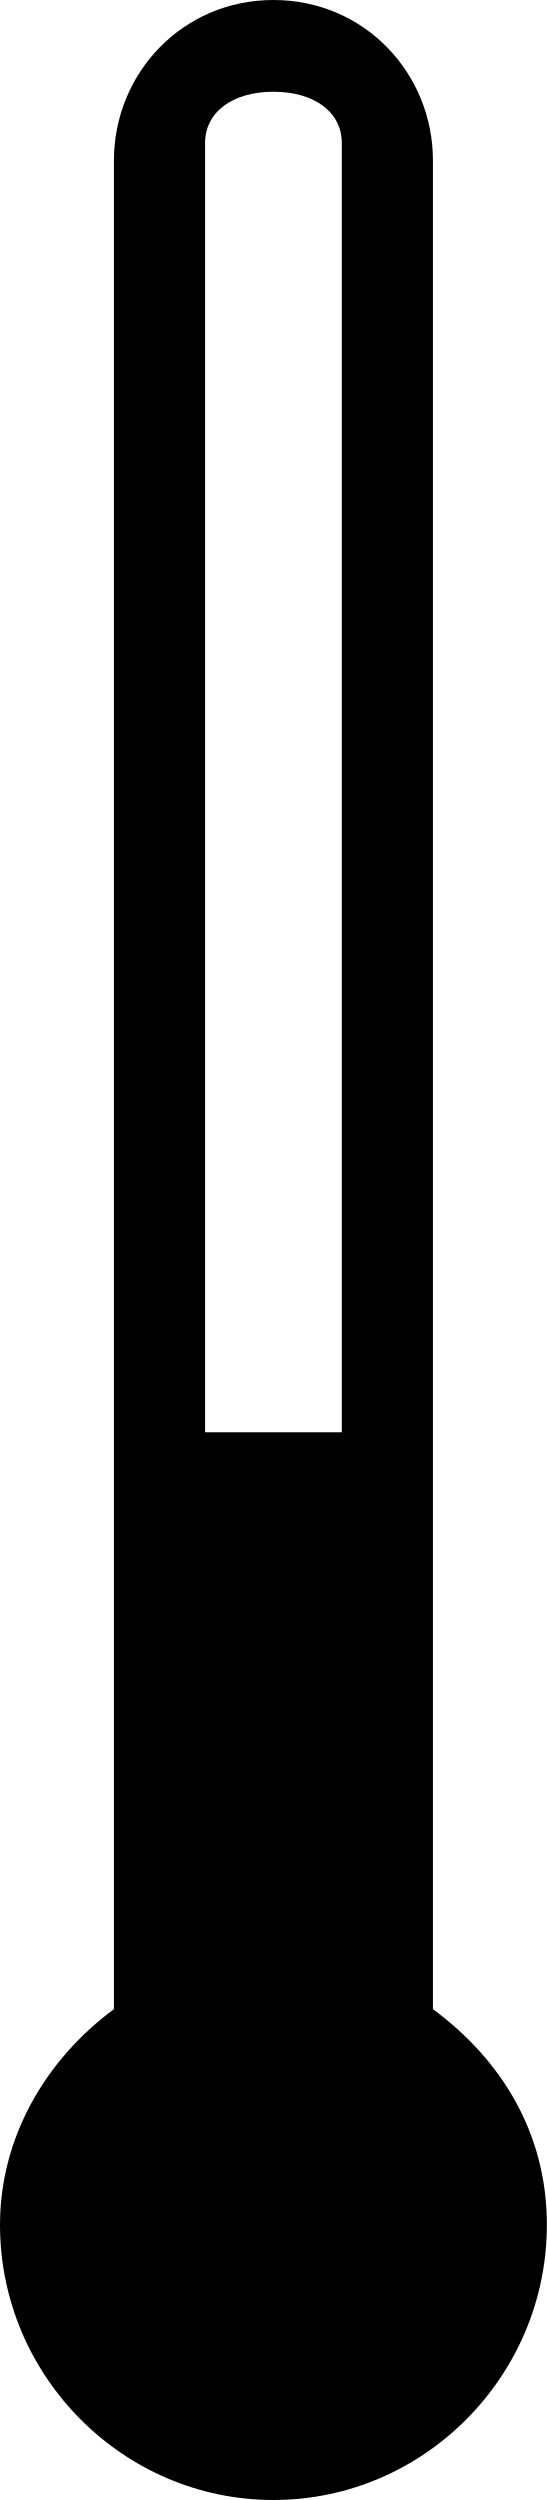
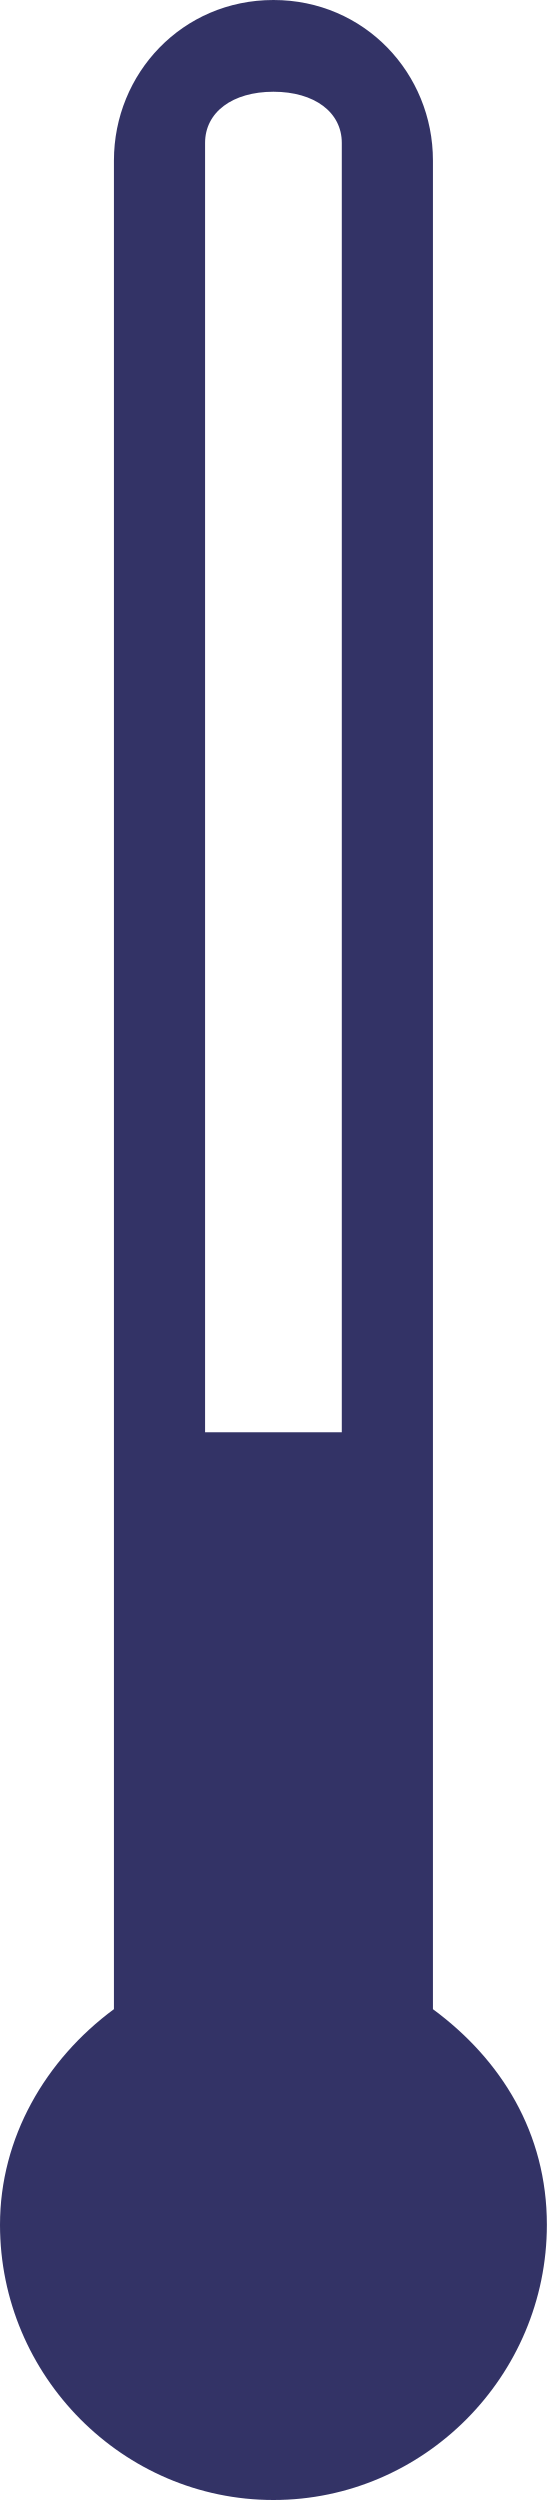
<svg xmlns="http://www.w3.org/2000/svg" width="21" height="96" viewBox="0 0 21 96">
-   <path d="M10.5 0C7 0 4.375 2.818 4.375 6.165v70.987C1.75 79.09 0 82.084 0 85.432 0 91.243 4.725 96 10.5 96S21 91.244 21 85.431c0-3.523-1.75-6.341-4.375-8.279V6.165C16.625 2.818 14 0 10.5 0zm0 3.523c1.575 0 2.625.786 2.625 1.965V55h-5.25V5.488c0-1.18 1.05-1.965 2.625-1.965z" fill="#000" fill-rule="evenodd" />
+   <path fill="#336" d="M10.5 0C7 0 4.375 2.818 4.375 6.165v70.987C1.75 79.09 0 82.084 0 85.432 0 91.244 4.725 96 10.5 96S21 91.244 21 85.432c0-3.523-1.75-6.342-4.375-8.279V6.165C16.625 2.818 14 0 10.5 0zm0 3.523c1.575 0 2.625.786 2.625 1.965V55h-5.25V5.488c0-1.179 1.05-1.965 2.625-1.965z" />
</svg>
